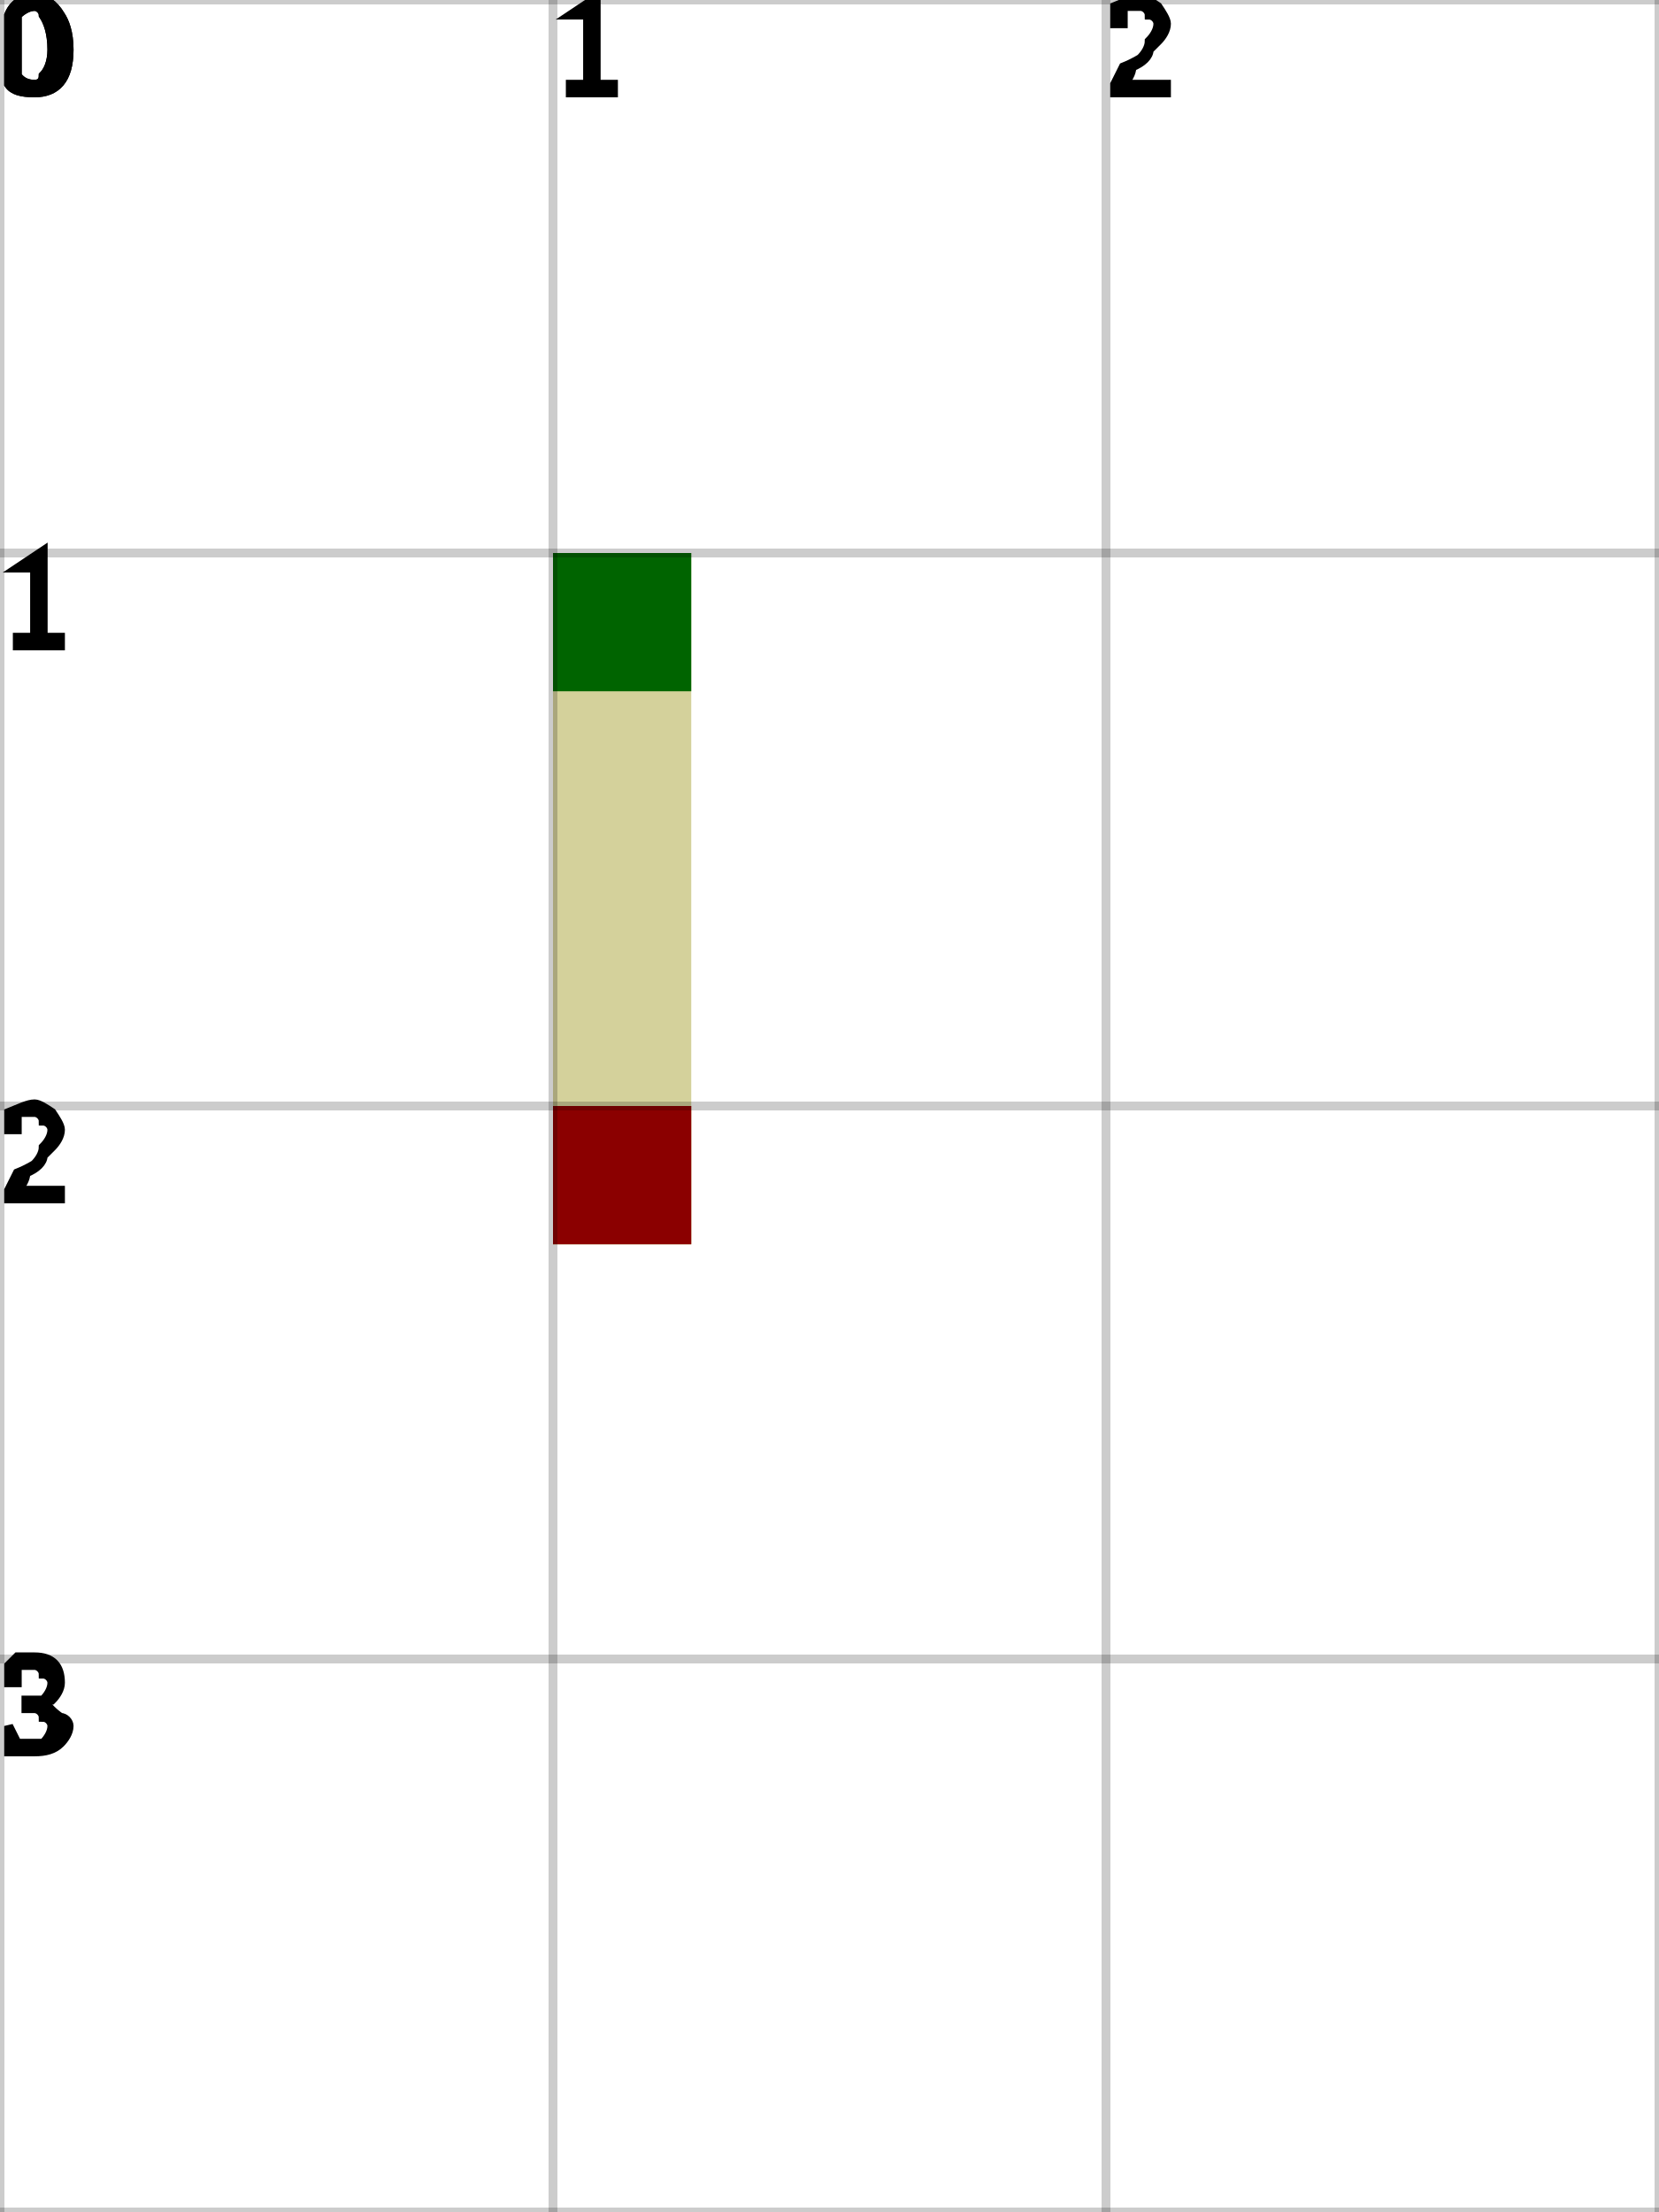
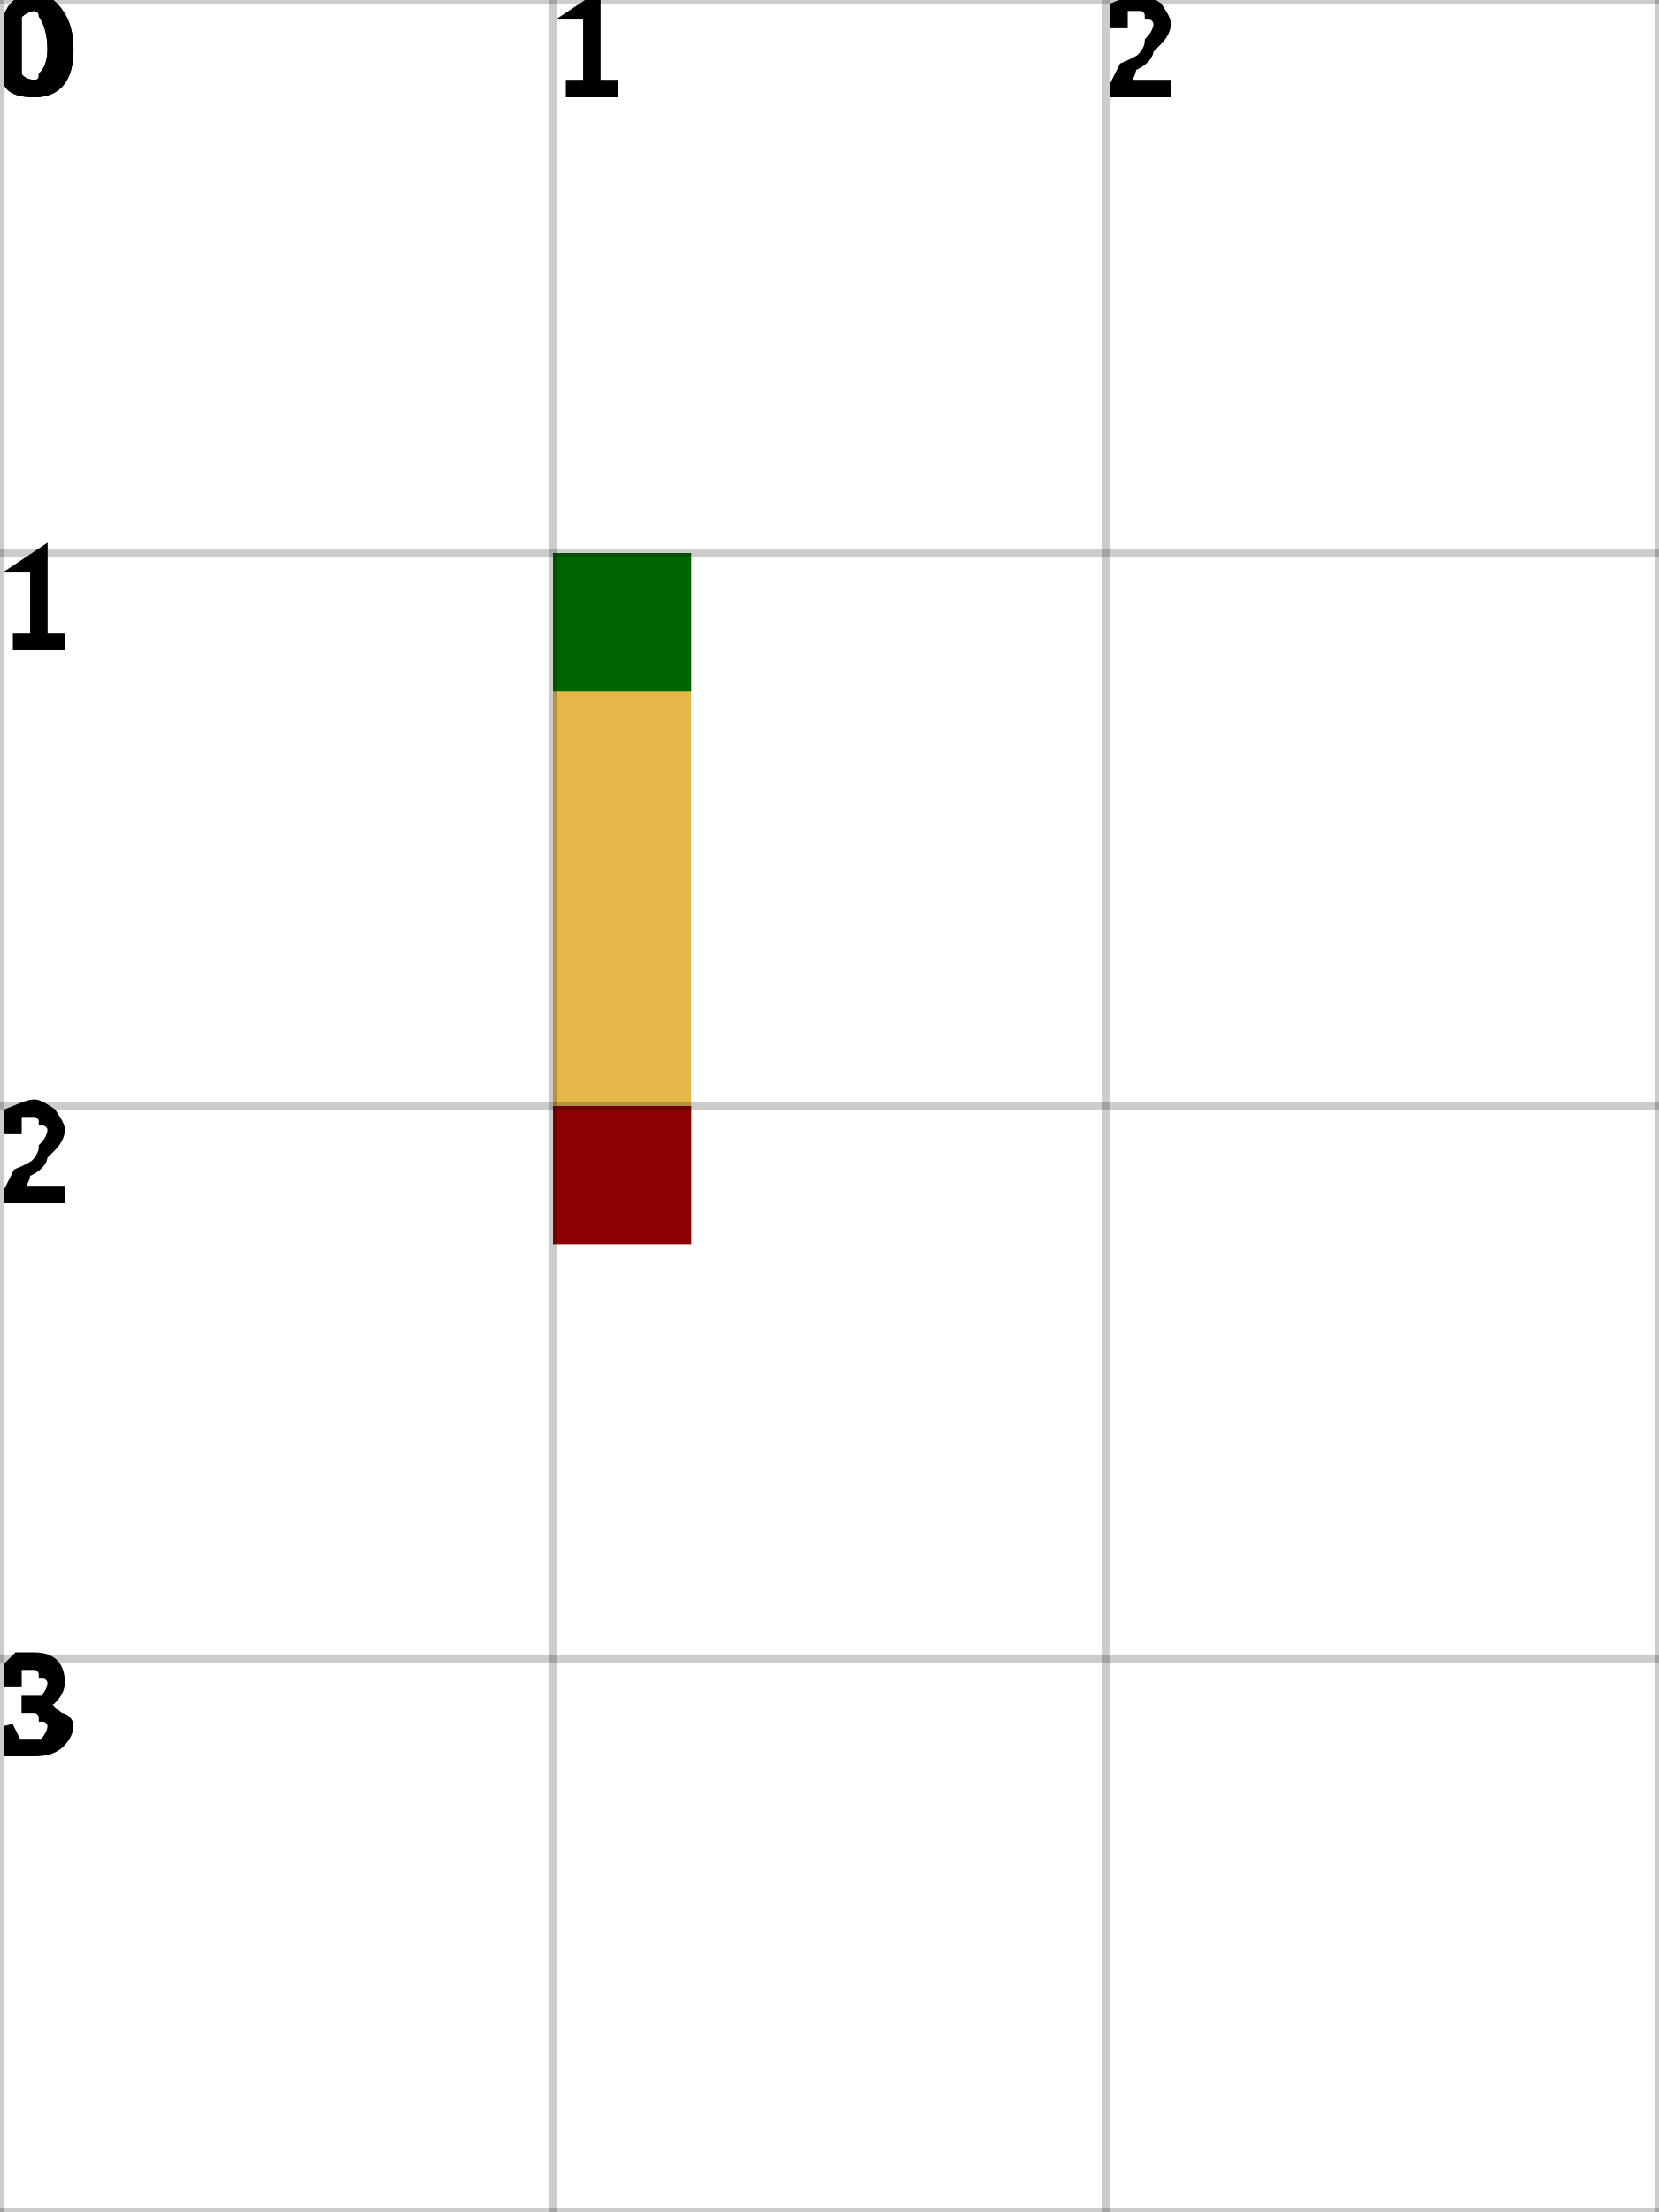
<svg xmlns="http://www.w3.org/2000/svg" height="100%" viewBox="0 0 3 4" width="100%" background-color="none">
-   <path d="M 1 1 L 1.25 1 L 1.25 2.25 L 1 2.25 Z" fill="#C6C27A" opacity="0.75" stroke-width="0.5" />
-   <path d="M 1 2 L 1.25 2 L 1.25 2.25 L 1 2.25 Z" fill="#C6C27A" opacity="0.75" stroke-width="0.5" />
+   <path d="M 1 1 L 1.25 1 L 1.25 2.25 L 1 2.25 Z" fill="#DBA00B" opacity="0.75" stroke-width="0.5" />
+   <path d="M 1 2 L 1.25 2 L 1.25 2.25 L 1 2.25 Z" fill="#DBA00B" opacity="0.75" stroke-width="0.5" />
  <rect fill="darkGreen" height="0.25" opacity="1" stroke-width="0.5" width="0.25" x="1" y="1" />
  <rect fill="darkRed" height="0.25" opacity="1" stroke-width="0.5" width="0.25" x="1" y="2" />
  <line dominant-baseline="hanging" font-size="0.25" opacity="0.2" stroke="black" stroke-width="0.016" text-anchor="start" x1="0" x2="0" y1="0" y2="4" />
  <text dominant-baseline="hanging" fill="black" font-size="0.25" opacity="1" stroke="black" stroke-width="0.016" text-anchor="start" x="0" y="0">0</text>
  <line dominant-baseline="hanging" font-size="0.25" opacity="0.2" stroke="black" stroke-width="0.016" text-anchor="start" x1="1" x2="1" y1="0" y2="4" />
  <text dominant-baseline="hanging" fill="black" font-size="0.25" opacity="1" stroke="black" stroke-width="0.016" text-anchor="start" x="1" y="0">1</text>
  <line dominant-baseline="hanging" font-size="0.25" opacity="0.2" stroke="black" stroke-width="0.016" text-anchor="start" x1="2" x2="2" y1="0" y2="4" />
  <text dominant-baseline="hanging" fill="black" font-size="0.25" opacity="1" stroke="black" stroke-width="0.016" text-anchor="start" x="2" y="0">2</text>
  <line dominant-baseline="hanging" font-size="0.25" opacity="0.2" stroke="black" stroke-width="0.016" text-anchor="start" x1="3" x2="3" y1="0" y2="4" />
  <line dominant-baseline="hanging" font-size="0.25" opacity="0.2" stroke="black" stroke-width="0.016" text-anchor="start" x1="0" x2="3" y1="0" y2="0" />
  <text dominant-baseline="hanging" fill="black" font-size="0.25" opacity="1" stroke="black" stroke-width="0.016" text-anchor="start" x="0" y="0">0</text>
  <line dominant-baseline="hanging" font-size="0.25" opacity="0.2" stroke="black" stroke-width="0.016" text-anchor="start" x1="0" x2="3" y1="1" y2="1" />
  <text dominant-baseline="hanging" fill="black" font-size="0.25" opacity="1" stroke="black" stroke-width="0.016" text-anchor="start" x="0" y="1">1</text>
  <line dominant-baseline="hanging" font-size="0.25" opacity="0.2" stroke="black" stroke-width="0.016" text-anchor="start" x1="0" x2="3" y1="2" y2="2" />
  <text dominant-baseline="hanging" fill="black" font-size="0.25" opacity="1" stroke="black" stroke-width="0.016" text-anchor="start" x="0" y="2">2</text>
  <line dominant-baseline="hanging" font-size="0.25" opacity="0.2" stroke="black" stroke-width="0.016" text-anchor="start" x1="0" x2="3" y1="3" y2="3" />
  <text dominant-baseline="hanging" fill="black" font-size="0.25" opacity="1" stroke="black" stroke-width="0.016" text-anchor="start" x="0" y="3">3</text>
  <line dominant-baseline="hanging" font-size="0.25" opacity="0.2" stroke="black" stroke-width="0.016" text-anchor="start" x1="0" x2="3" y1="4" y2="4" />
</svg>
